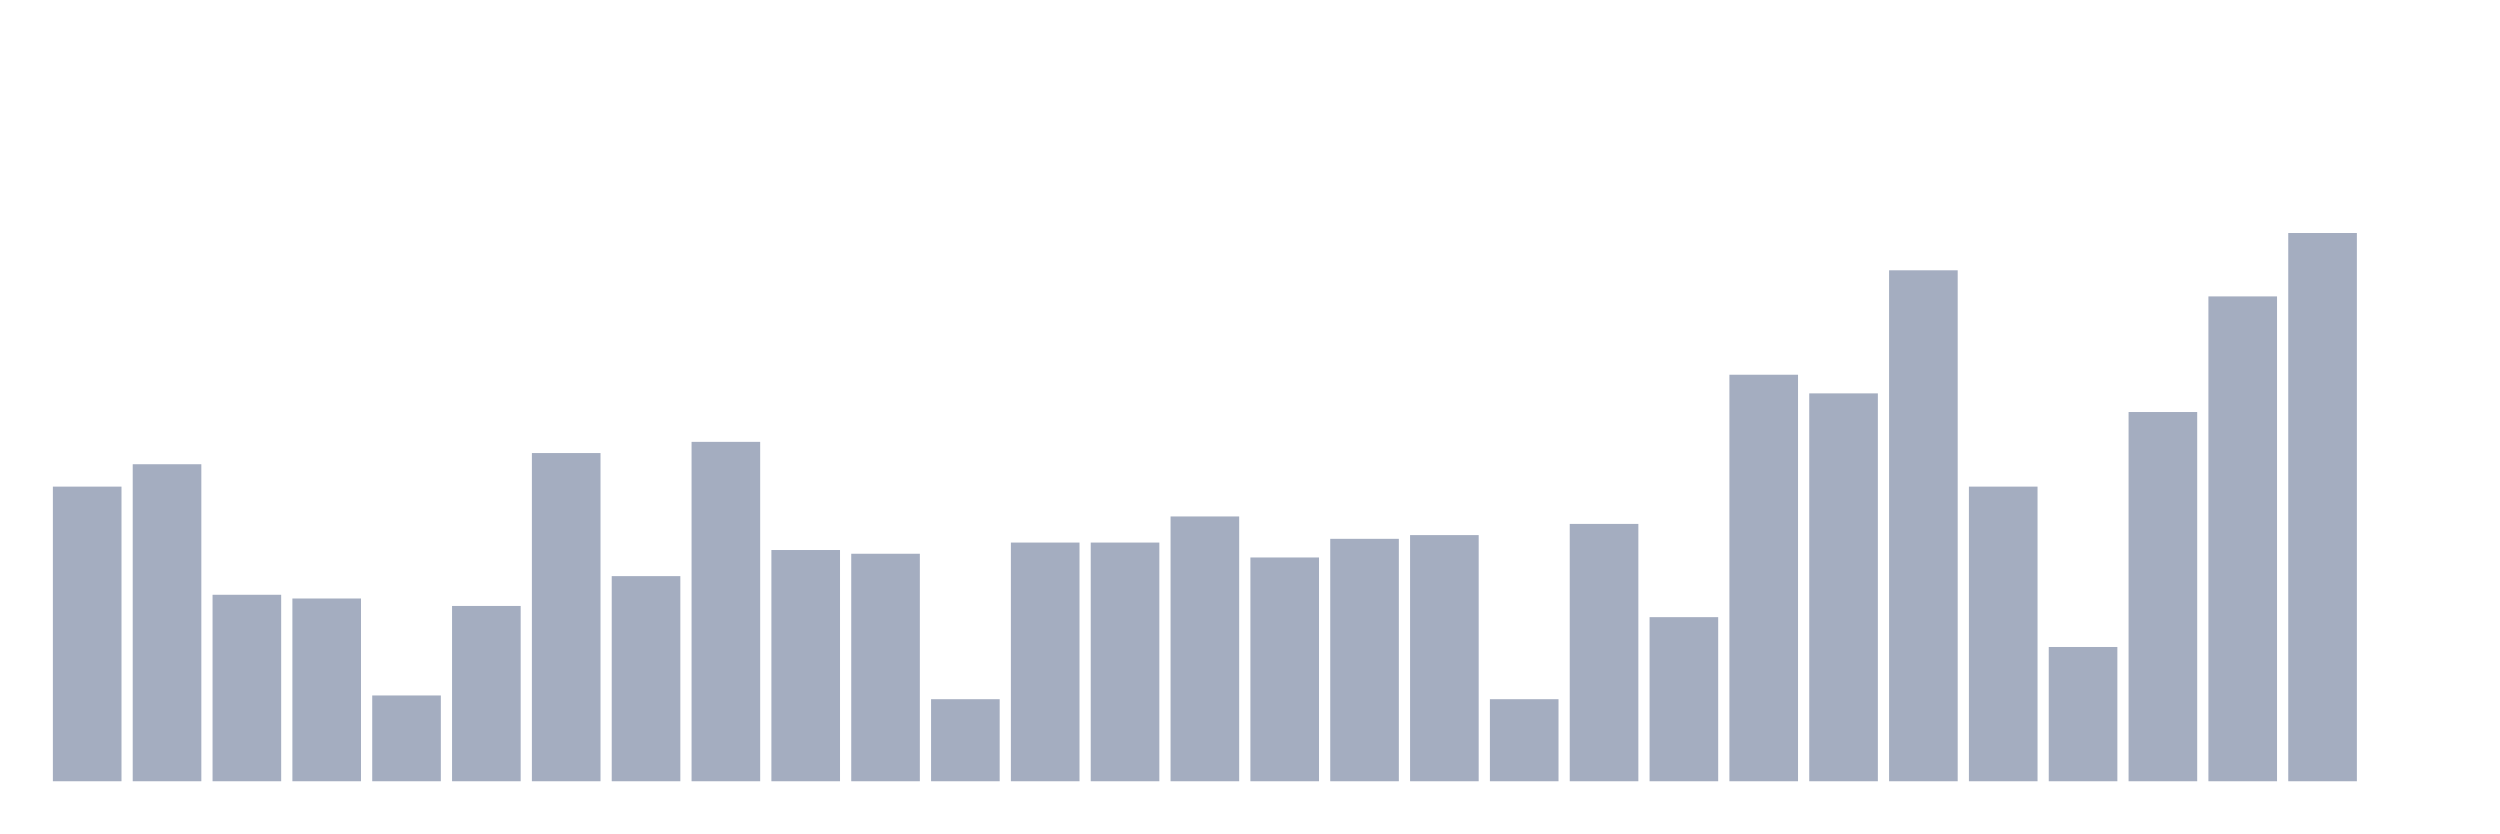
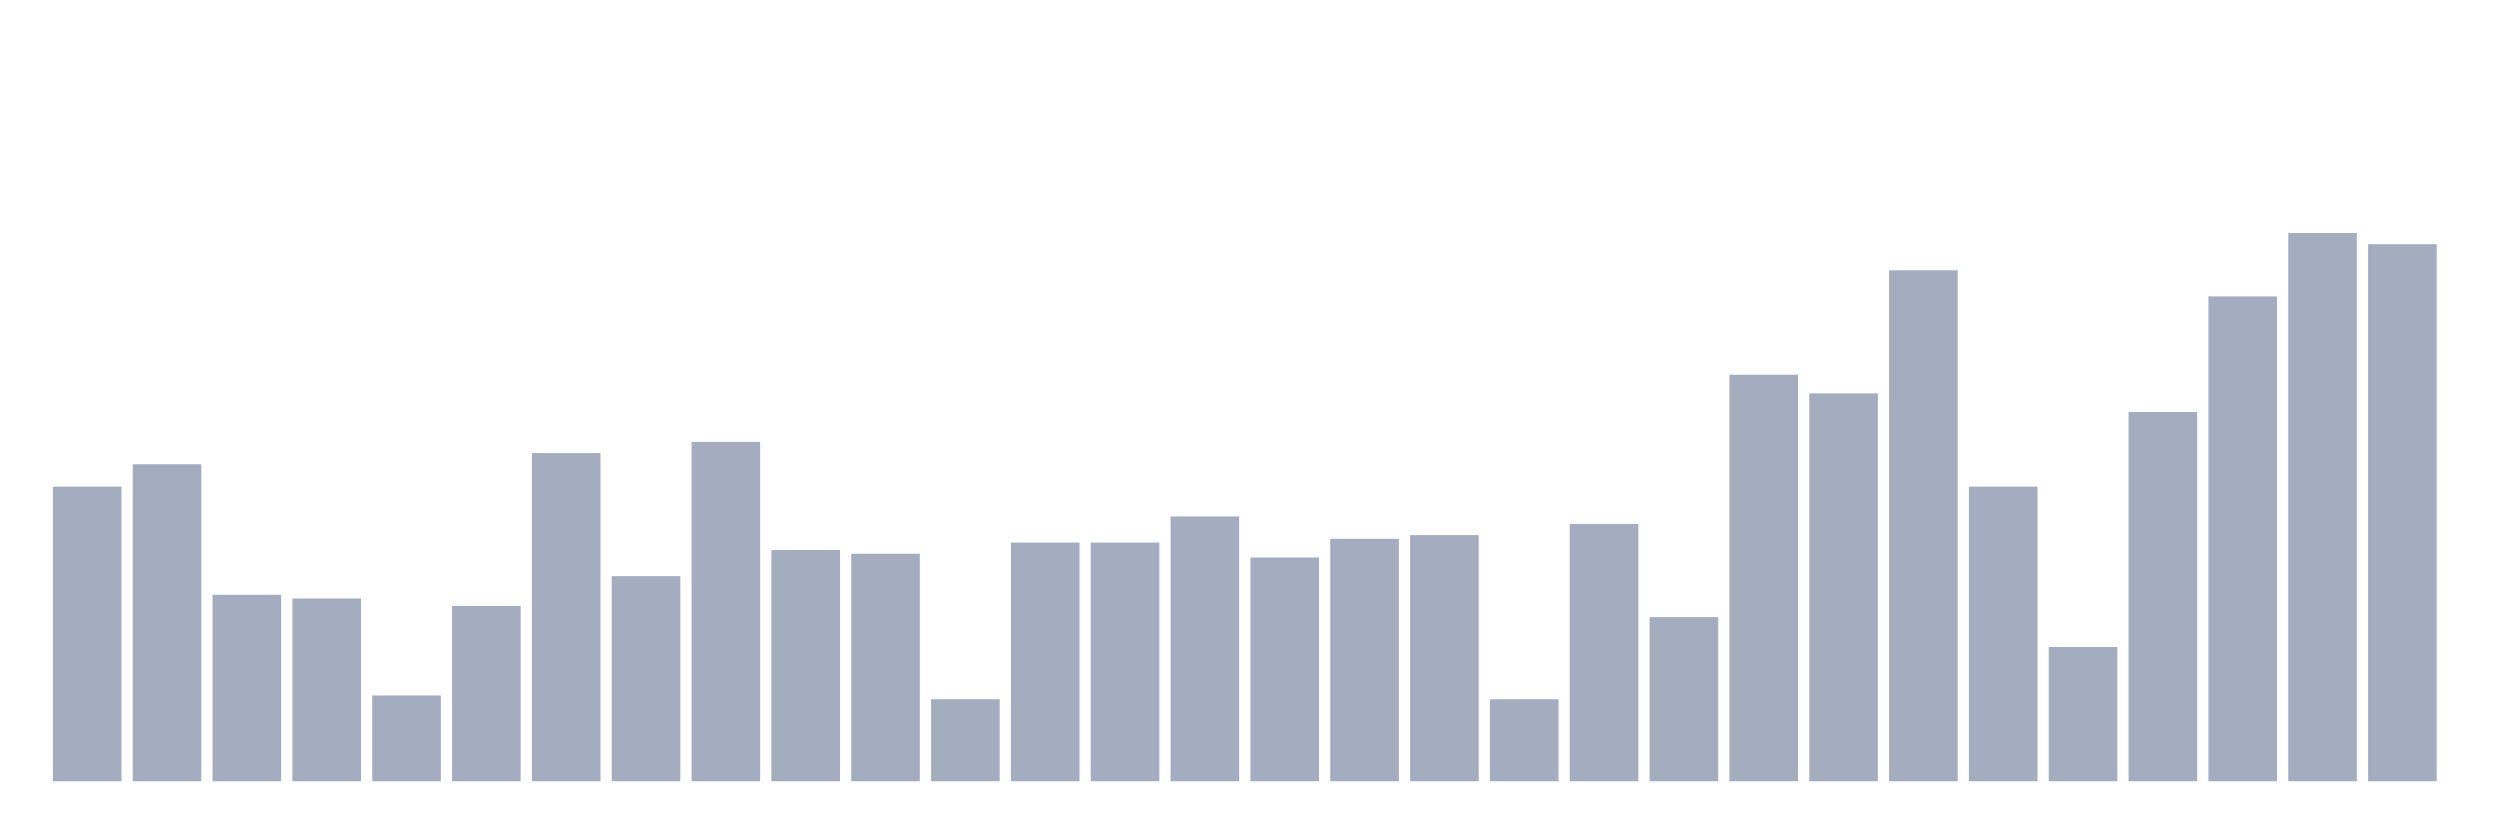
<svg xmlns="http://www.w3.org/2000/svg" viewBox="0 0 480 160">
  <g transform="translate(10,10)">
    <rect class="bar" x="0.153" width="13.175" y="83.43" height="56.57" fill="rgb(164,173,192)" />
    <rect class="bar" x="15.482" width="13.175" y="79.134" height="60.866" fill="rgb(164,173,192)" />
    <rect class="bar" x="30.81" width="13.175" y="104.196" height="35.804" fill="rgb(164,173,192)" />
    <rect class="bar" x="46.138" width="13.175" y="104.912" height="35.088" fill="rgb(164,173,192)" />
    <rect class="bar" x="61.466" width="13.175" y="123.53" height="16.47" fill="rgb(164,173,192)" />
    <rect class="bar" x="76.794" width="13.175" y="106.344" height="33.656" fill="rgb(164,173,192)" />
    <rect class="bar" x="92.123" width="13.175" y="76.985" height="63.015" fill="rgb(164,173,192)" />
    <rect class="bar" x="107.451" width="13.175" y="100.616" height="39.384" fill="rgb(164,173,192)" />
    <rect class="bar" x="122.779" width="13.175" y="74.837" height="65.163" fill="rgb(164,173,192)" />
    <rect class="bar" x="138.107" width="13.175" y="95.603" height="44.397" fill="rgb(164,173,192)" />
    <rect class="bar" x="153.436" width="13.175" y="96.319" height="43.681" fill="rgb(164,173,192)" />
    <rect class="bar" x="168.764" width="13.175" y="124.246" height="15.754" fill="rgb(164,173,192)" />
    <rect class="bar" x="184.092" width="13.175" y="94.171" height="45.829" fill="rgb(164,173,192)" />
    <rect class="bar" x="199.42" width="13.175" y="94.171" height="45.829" fill="rgb(164,173,192)" />
    <rect class="bar" x="214.748" width="13.175" y="89.159" height="50.841" fill="rgb(164,173,192)" />
    <rect class="bar" x="230.077" width="13.175" y="97.035" height="42.965" fill="rgb(164,173,192)" />
    <rect class="bar" x="245.405" width="13.175" y="93.455" height="46.545" fill="rgb(164,173,192)" />
    <rect class="bar" x="260.733" width="13.175" y="92.739" height="47.261" fill="rgb(164,173,192)" />
    <rect class="bar" x="276.061" width="13.175" y="124.246" height="15.754" fill="rgb(164,173,192)" />
    <rect class="bar" x="291.39" width="13.175" y="90.591" height="49.409" fill="rgb(164,173,192)" />
    <rect class="bar" x="306.718" width="13.175" y="108.493" height="31.507" fill="rgb(164,173,192)" />
    <rect class="bar" x="322.046" width="13.175" y="61.948" height="78.052" fill="rgb(164,173,192)" />
    <rect class="bar" x="337.374" width="13.175" y="65.528" height="74.472" fill="rgb(164,173,192)" />
    <rect class="bar" x="352.702" width="13.175" y="41.898" height="98.102" fill="rgb(164,173,192)" />
    <rect class="bar" x="368.031" width="13.175" y="83.43" height="56.57" fill="rgb(164,173,192)" />
    <rect class="bar" x="383.359" width="13.175" y="114.221" height="25.779" fill="rgb(164,173,192)" />
    <rect class="bar" x="398.687" width="13.175" y="69.108" height="70.892" fill="rgb(164,173,192)" />
    <rect class="bar" x="414.015" width="13.175" y="46.91" height="93.09" fill="rgb(164,173,192)" />
    <rect class="bar" x="429.344" width="13.175" y="34.737" height="105.263" fill="rgb(164,173,192)" />
-     <rect class="bar" x="444.672" width="13.175" y="140" height="0" fill="rgb(164,173,192)" />
+     <rect class="bar" x="444.672" width="13.175" y="36.885" height="103.115" fill="rgb(164,173,192)" />
  </g>
</svg>
